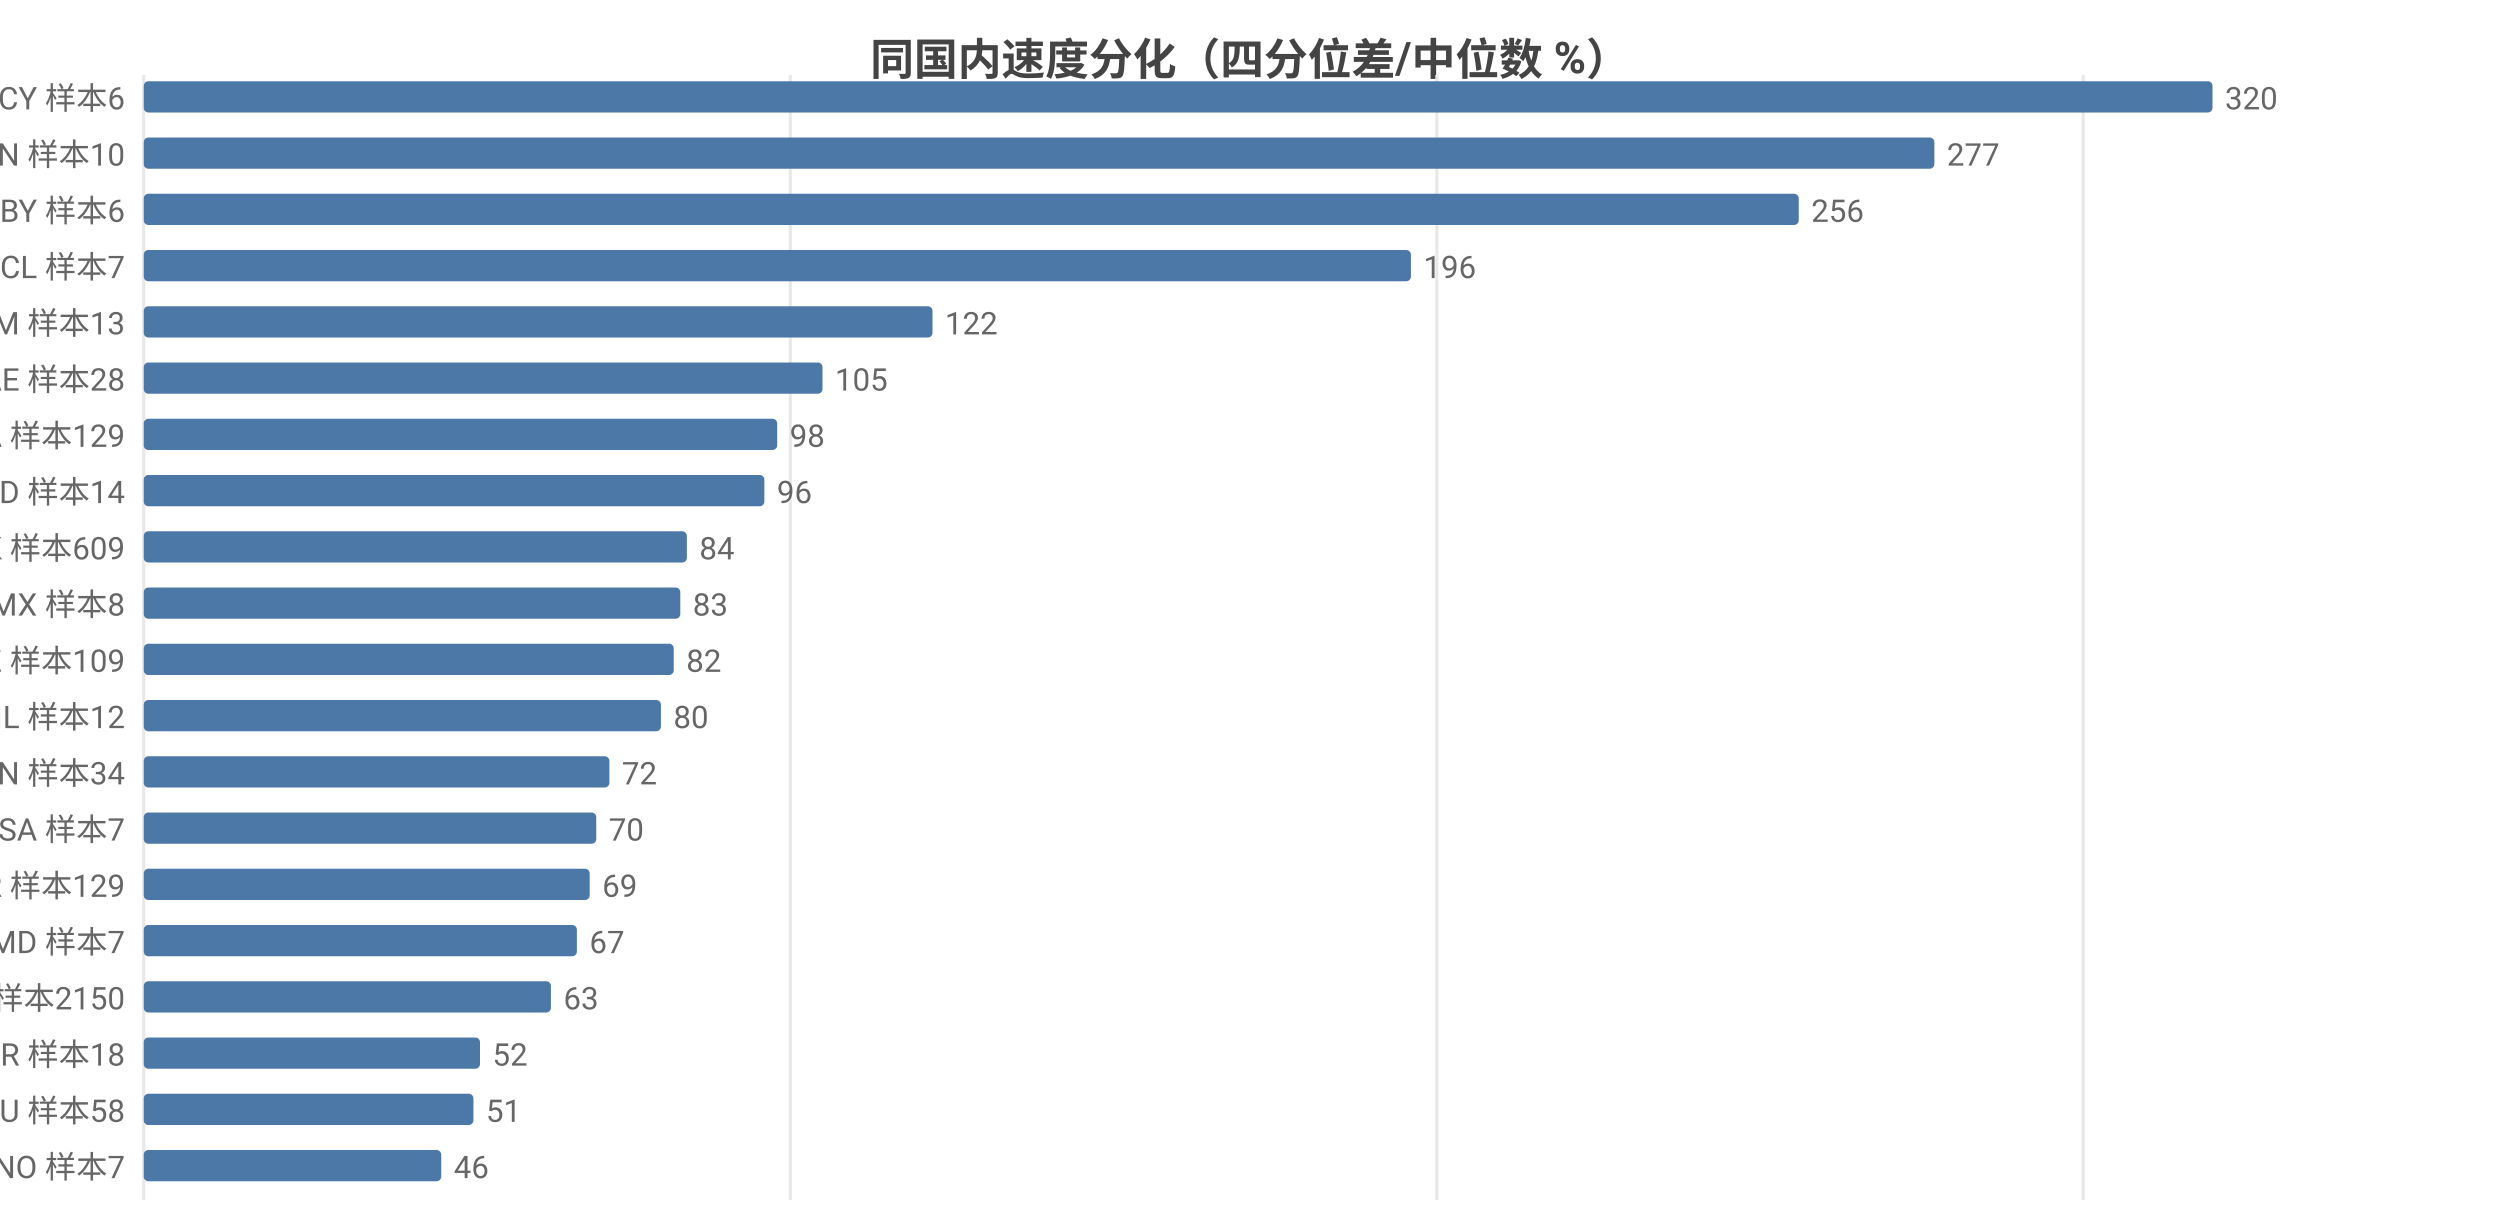
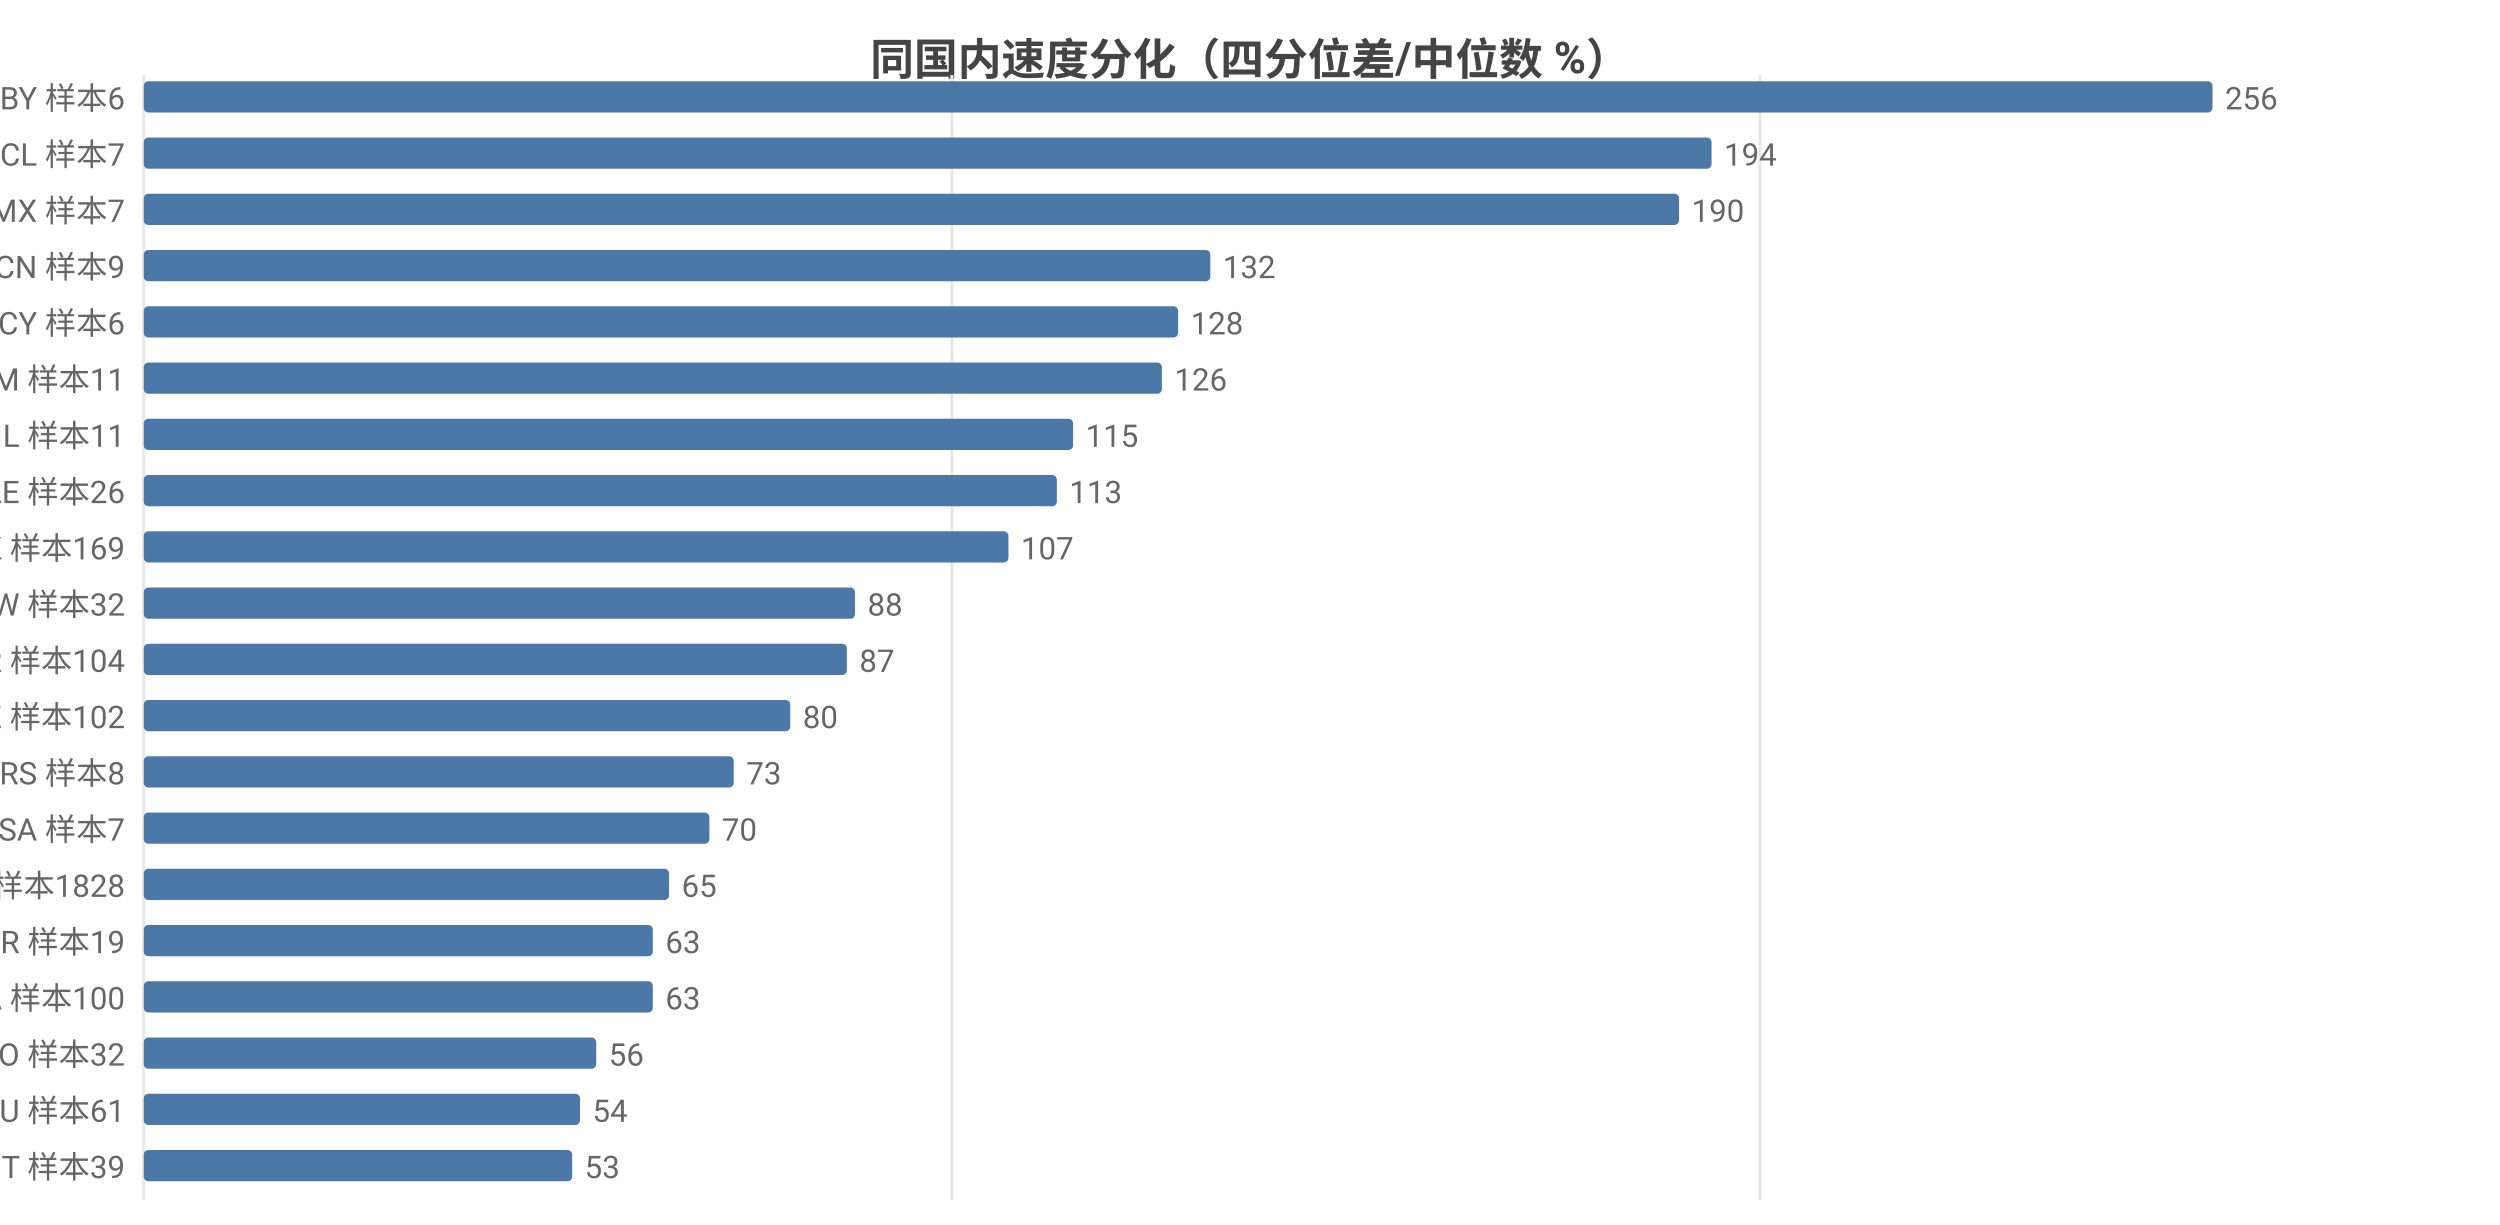
<svg xmlns="http://www.w3.org/2000/svg" width="800" height="392" viewBox="0 0 800 392">
  <rect width="800" height="392" fill="#ffffff" />
  <style>text{font-family:system-ui,-apple-system,'Segoe UI',Roboto,'PingFang SC','Microsoft YaHei','Noto Sans CJK SC',sans-serif}.g{stroke:#e8e8e8;stroke-width:1}.a{stroke:#999;stroke-width:1}.t{font-size:10px;fill:#666}.m{font-size:10px;text-anchor:middle;fill:#666}.e{font-size:10px;text-anchor:end;fill:#666}.l{font-size:11px;fill:#333}.tt{font-size:14px;font-weight:600;text-anchor:middle;fill:#444}.em{font-size:13px;text-anchor:middle;fill:#999}</style>
  <text class="tt" x="400.0" y="24">同国内速度分化（四分位差/中位数 %）</text>
  <line class="g" x1="46" y1="24" x2="46" y2="384" />
-   <line class="g" x1="252.9" y1="24" x2="252.9" y2="384" />
-   <line class="g" x1="459.8" y1="24" x2="459.8" y2="384" />
-   <line class="g" x1="666.6" y1="24" x2="666.6" y2="384" />
-   <text class="e" x="40" y="35">CY 样本6</text>
+   <line class="g" x1="304.6" y1="24" x2="304.6" y2="384" />
+   <line class="g" x1="563.2" y1="24" x2="563.2" y2="384" />
+   <text class="e" x="40" y="35">BY 样本6</text>
  <rect x="46" y="26" width="662" height="10" fill="#4c78a8" rx="1.5" />
-   <text class="t" x="712" y="35">320</text>
-   <text class="e" x="40" y="53">CN 样本10</text>
-   <rect x="46" y="44" width="573.0" height="10" fill="#4c78a8" rx="1.5" />
-   <text class="t" x="623.0" y="53">277</text>
-   <text class="e" x="40" y="71">BY 样本6</text>
-   <rect x="46" y="62" width="529.6" height="10" fill="#4c78a8" rx="1.5" />
-   <text class="t" x="579.6" y="71">256</text>
-   <text class="e" x="40" y="89">CL 样本7</text>
-   <rect x="46" y="80" width="405.5" height="10" fill="#4c78a8" rx="1.5" />
-   <text class="t" x="455.5" y="89">196</text>
-   <text class="e" x="40" y="107">AM 样本13</text>
-   <rect x="46" y="98" width="252.4" height="10" fill="#4c78a8" rx="1.5" />
-   <text class="t" x="302.4" y="107">122</text>
-   <text class="e" x="40" y="125">AE 样本28</text>
-   <rect x="46" y="116" width="217.2" height="10" fill="#4c78a8" rx="1.5" />
-   <text class="t" x="267.2" y="125">105</text>
-   <text class="e" x="40" y="143">CA 样本129</text>
-   <rect x="46" y="134" width="202.7" height="10" fill="#4c78a8" rx="1.5" />
-   <text class="t" x="252.7" y="143">98</text>
-   <text class="e" x="40" y="161">ID 样本14</text>
-   <rect x="46" y="152" width="198.6" height="10" fill="#4c78a8" rx="1.5" />
-   <text class="t" x="248.6" y="161">96</text>
-   <text class="e" x="40" y="179">HK 样本609</text>
-   <rect x="46" y="170" width="173.8" height="10" fill="#4c78a8" rx="1.5" />
-   <text class="t" x="223.8" y="179">84</text>
-   <text class="e" x="40" y="197">MX 样本8</text>
-   <rect x="46" y="188" width="171.7" height="10" fill="#4c78a8" rx="1.5" />
-   <text class="t" x="221.7" y="197">83</text>
-   <text class="e" x="40" y="215">KZ 样本109</text>
-   <rect x="46" y="206" width="169.6" height="10" fill="#4c78a8" rx="1.5" />
-   <text class="t" x="219.6" y="215">82</text>
-   <text class="e" x="40" y="233">IL 样本12</text>
-   <rect x="46" y="224" width="165.5" height="10" fill="#4c78a8" rx="1.5" />
-   <text class="t" x="215.5" y="233">80</text>
-   <text class="e" x="40" y="251">VN 样本34</text>
-   <rect x="46" y="242" width="149.0" height="10" fill="#4c78a8" rx="1.5" />
-   <text class="t" x="199.0" y="251">72</text>
+   <text class="t" x="712" y="35">256</text>
+   <text class="e" x="40" y="53">CL 样本7</text>
+   <rect x="46" y="44" width="501.7" height="10" fill="#4c78a8" rx="1.5" />
+   <text class="t" x="551.7" y="53">194</text>
+   <text class="e" x="40" y="71">MX 样本7</text>
+   <rect x="46" y="62" width="491.3" height="10" fill="#4c78a8" rx="1.5" />
+   <text class="t" x="541.3" y="71">190</text>
+   <text class="e" x="40" y="89">CN 样本9</text>
+   <rect x="46" y="80" width="341.3" height="10" fill="#4c78a8" rx="1.5" />
+   <text class="t" x="391.3" y="89">132</text>
+   <text class="e" x="40" y="107">CY 样本6</text>
+   <rect x="46" y="98" width="331" height="10" fill="#4c78a8" rx="1.5" />
+   <text class="t" x="381" y="107">128</text>
+   <text class="e" x="40" y="125">AM 样本11</text>
+   <rect x="46" y="116" width="325.8" height="10" fill="#4c78a8" rx="1.5" />
+   <text class="t" x="375.8" y="125">126</text>
+   <text class="e" x="40" y="143">IL 样本11</text>
+   <rect x="46" y="134" width="297.4" height="10" fill="#4c78a8" rx="1.5" />
+   <text class="t" x="347.4" y="143">115</text>
+   <text class="e" x="40" y="161">AE 样本26</text>
+   <rect x="46" y="152" width="292.2" height="10" fill="#4c78a8" rx="1.5" />
+   <text class="t" x="342.2" y="161">113</text>
+   <text class="e" x="40" y="179">HK 样本169</text>
+   <rect x="46" y="170" width="276.7" height="10" fill="#4c78a8" rx="1.5" />
+   <text class="t" x="326.7" y="179">107</text>
+   <text class="e" x="40" y="197">TW 样本32</text>
+   <rect x="46" y="188" width="227.6" height="10" fill="#4c78a8" rx="1.5" />
+   <text class="t" x="277.6" y="197">88</text>
+   <text class="e" x="40" y="215">KR 样本104</text>
+   <rect x="46" y="206" width="225.0" height="10" fill="#4c78a8" rx="1.5" />
+   <text class="t" x="275.0" y="215">87</text>
+   <text class="e" x="40" y="233">KZ 样本102</text>
+   <rect x="46" y="224" width="206.9" height="10" fill="#4c78a8" rx="1.5" />
+   <text class="t" x="256.9" y="233">80</text>
+   <text class="e" x="40" y="251">RS 样本8</text>
+   <rect x="46" y="242" width="188.8" height="10" fill="#4c78a8" rx="1.5" />
+   <text class="t" x="238.8" y="251">73</text>
  <text class="e" x="40" y="269">SA 样本7</text>
-   <rect x="46" y="260" width="144.8" height="10" fill="#4c78a8" rx="1.5" />
-   <text class="t" x="194.8" y="269">70</text>
-   <text class="e" x="40" y="287">KR 样本129</text>
-   <rect x="46" y="278" width="142.7" height="10" fill="#4c78a8" rx="1.5" />
-   <text class="t" x="192.7" y="287">69</text>
-   <text class="e" x="40" y="305">MD 样本7</text>
-   <rect x="46" y="296" width="138.6" height="10" fill="#4c78a8" rx="1.5" />
-   <text class="t" x="188.6" y="305">67</text>
-   <text class="e" x="40" y="323">US 样本2150</text>
-   <rect x="46" y="314" width="130.3" height="10" fill="#4c78a8" rx="1.5" />
-   <text class="t" x="180.3" y="323">63</text>
-   <text class="e" x="40" y="341">BR 样本18</text>
-   <rect x="46" y="332" width="107.6" height="10" fill="#4c78a8" rx="1.5" />
-   <text class="t" x="157.6" y="341">52</text>
-   <text class="e" x="40" y="359">AU 样本58</text>
-   <rect x="46" y="350" width="105.5" height="10" fill="#4c78a8" rx="1.5" />
-   <text class="t" x="155.5" y="359">51</text>
-   <text class="e" x="40" y="377">NO 样本7</text>
-   <rect x="46" y="368" width="95.2" height="10" fill="#4c78a8" rx="1.5" />
-   <text class="t" x="145.2" y="377">46</text>
+   <rect x="46" y="260" width="181.0" height="10" fill="#4c78a8" rx="1.5" />
+   <text class="t" x="231.0" y="269">70</text>
+   <text class="e" x="40" y="287">US 样本1828</text>
+   <rect x="46" y="278" width="168.1" height="10" fill="#4c78a8" rx="1.5" />
+   <text class="t" x="218.1" y="287">65</text>
+   <text class="e" x="40" y="305">BR 样本19</text>
+   <rect x="46" y="296" width="162.9" height="10" fill="#4c78a8" rx="1.5" />
+   <text class="t" x="212.9" y="305">63</text>
+   <text class="e" x="40" y="323">CA 样本100</text>
+   <rect x="46" y="314" width="162.9" height="10" fill="#4c78a8" rx="1.5" />
+   <text class="t" x="212.9" y="323">63</text>
+   <text class="e" x="40" y="341">RO 样本32</text>
+   <rect x="46" y="332" width="144.8" height="10" fill="#4c78a8" rx="1.5" />
+   <text class="t" x="194.8" y="341">56</text>
+   <text class="e" x="40" y="359">AU 样本61</text>
+   <rect x="46" y="350" width="139.6" height="10" fill="#4c78a8" rx="1.5" />
+   <text class="t" x="189.6" y="359">54</text>
+   <text class="e" x="40" y="377">IT 样本39</text>
+   <rect x="46" y="368" width="137.1" height="10" fill="#4c78a8" rx="1.5" />
+   <text class="t" x="187.1" y="377">53</text>
</svg>
